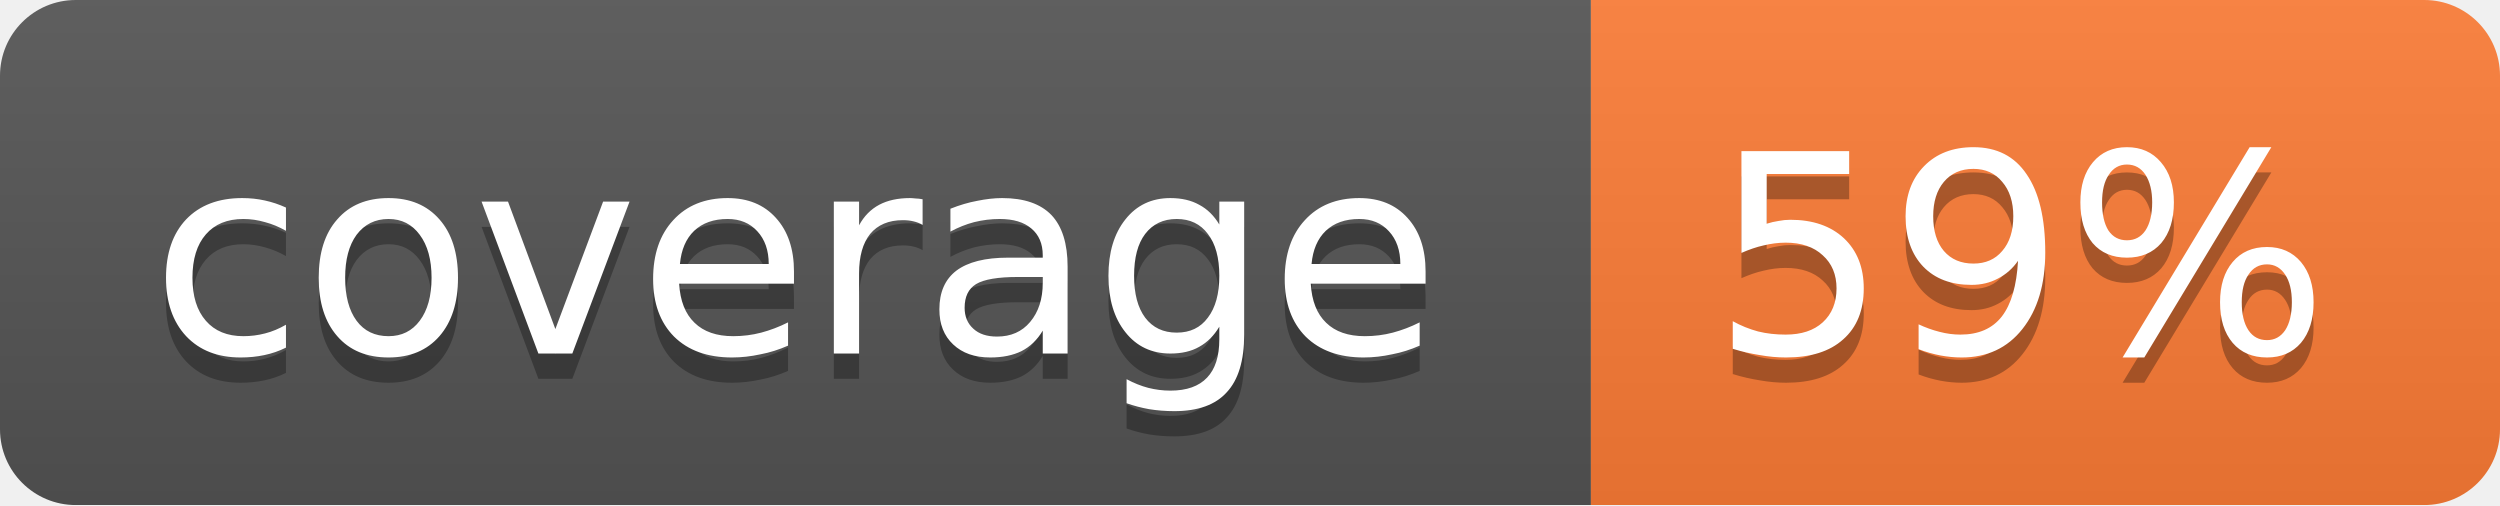
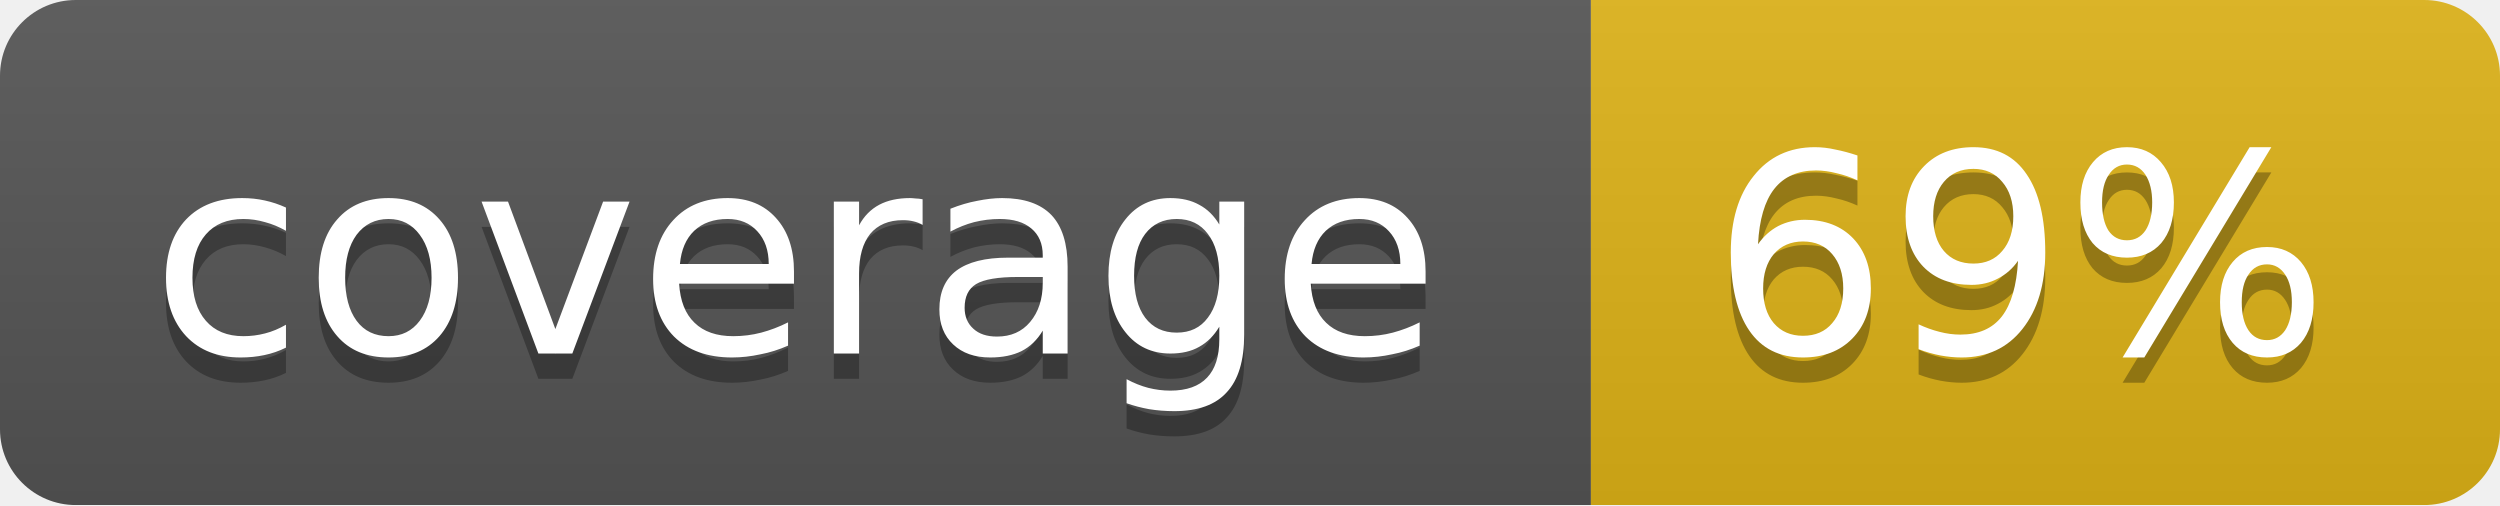
<svg xmlns="http://www.w3.org/2000/svg" width="99" height="20">
  <linearGradient id="b" x2="0" y2="100%">
    <stop offset="0" stop-color="#bbb" stop-opacity=".1" />
    <stop offset="1" stop-opacity=".1" />
  </linearGradient>
  <mask id="a">
    <rect width="99" height="20" rx="3" fill="#fff" />
  </mask>
  <g mask="url(#a)">
    <path fill="#555" d="M0 0h63v20H0z" />
-     <path fill="#fe7d37" d="M63 0h36v20H63z" />
+     <path fill="#dfb317" d="M63 0h36v20H63z" />
    <path fill="url(#b)" d="M0 0h99v20H0z" />
  </g>
  <g fill="#fff" text-anchor="middle" font-family="DejaVu Sans,Verdana,Geneva,sans-serif" font-size="11">
    <text x="31.5" y="15" fill="#010101" fill-opacity=".3">coverage</text>
    <text x="31.5" y="14">coverage</text>
-     <text x="80" y="15" fill="#010101" fill-opacity=".3">59%</text>
-     <text x="80" y="14">59%</text>
+     <text x="80" y="15" fill="#010101" fill-opacity=".3">69%</text>
+     <text x="80" y="14">69%</text>
  </g>
</svg>
